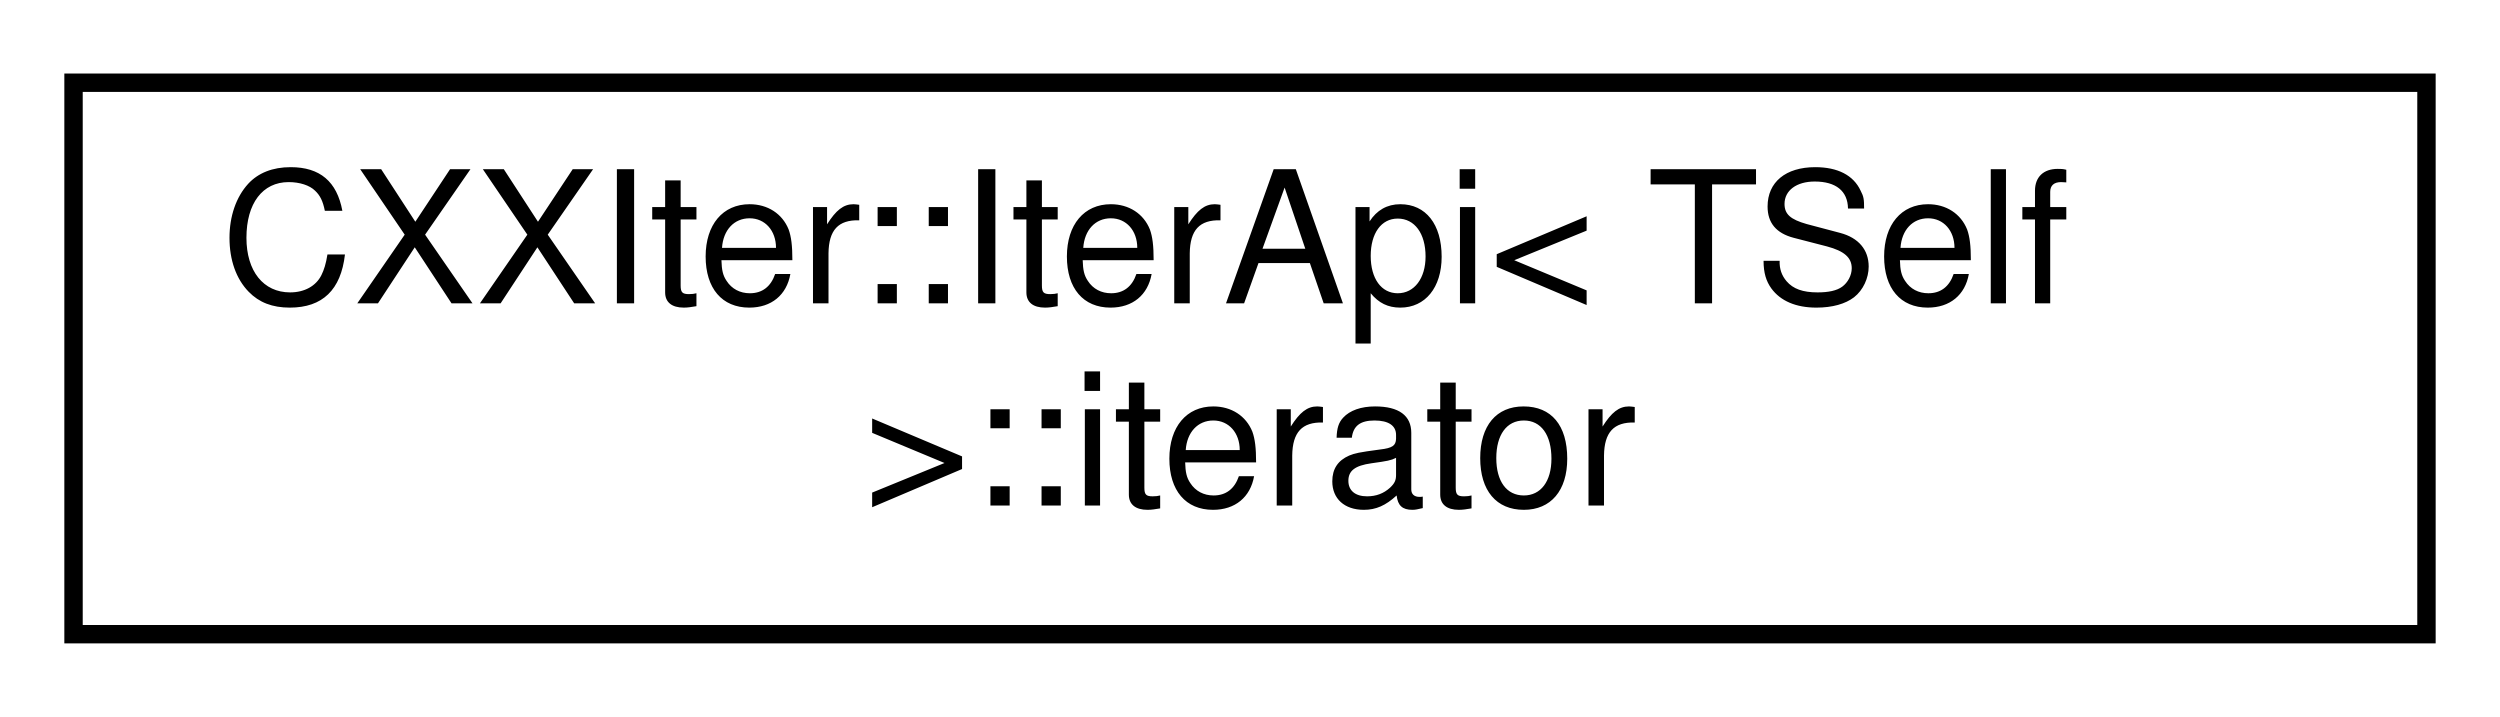
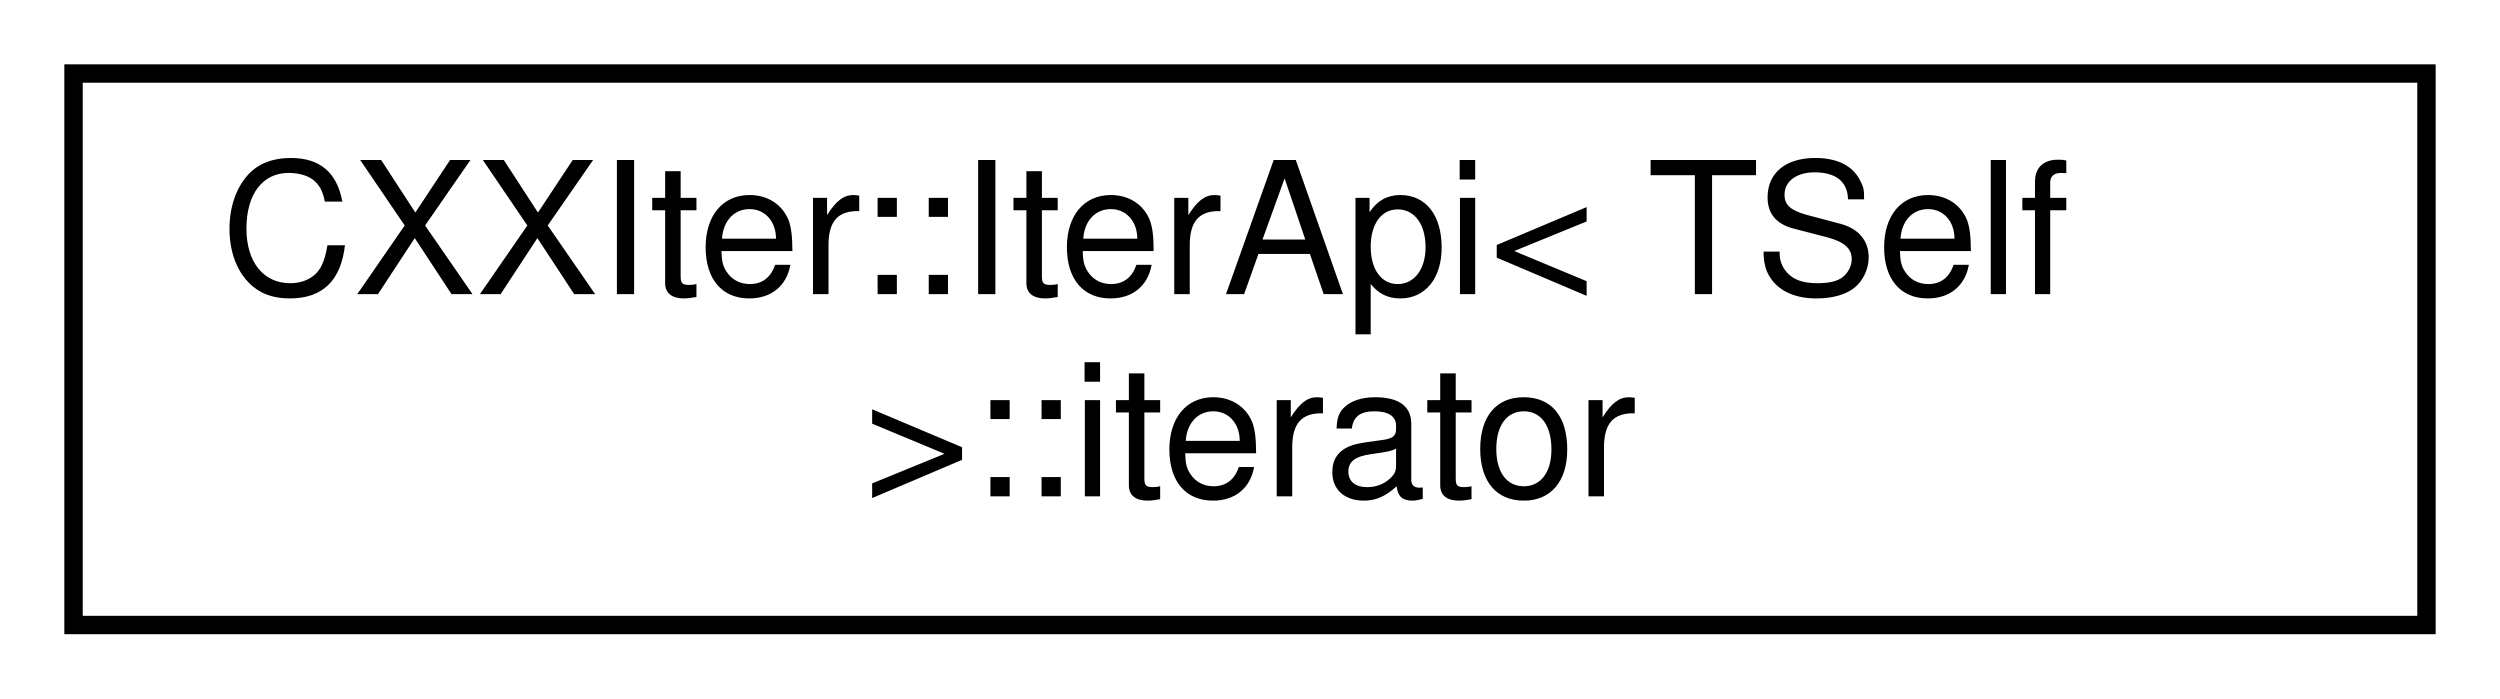
- <svg xmlns="http://www.w3.org/2000/svg" xmlns:xlink="http://www.w3.org/1999/xlink" width="136pt" height="39pt" viewBox="0.00 0.00 136.00 39.00">
-   <g id="graph0" class="graph" transform="scale(1 1) rotate(0) translate(4 35)">
+ <svg xmlns="http://www.w3.org/2000/svg" xmlns:xlink="http://www.w3.org/1999/xlink" width="136pt" height="38pt" viewBox="0.00 0.00 136.00 38.00">
+   <g id="graph0" class="graph" transform="scale(1 1) rotate(0) translate(4 34)">
    <g id="node1" class="node">
      <g id="a_node1">
        <a xlink:href="classCXXIter_1_1IterApi_1_1iterator.html" target="_top" xlink:title="C++ iterator implementation for a CXXIter chain.">
-           <polygon fill="none" stroke="black" points="0,-0.5 0,-30.5 128,-30.5 128,-0.5 0,-0.5" />
-           <text text-anchor="start" x="8" y="-18.5" font-family="Helvetica,sans-Serif" font-size="10.00">CXXIter::IterApi&lt; TSelf</text>
-           <text text-anchor="middle" x="64" y="-7.5" font-family="Helvetica,sans-Serif" font-size="10.00"> &gt;::iterator</text>
+           <polygon fill="none" stroke="black" points="128,-30 0,-30 0,0 128,0 128,-30" />
+           <text text-anchor="start" x="8" y="-18" font-family="Helvetica,sans-Serif" font-size="10.00">CXXIter::IterApi&lt; TSelf</text>
+           <text text-anchor="middle" x="64" y="-7" font-family="Helvetica,sans-Serif" font-size="10.00"> &gt;::iterator</text>
        </a>
      </g>
    </g>
  </g>
</svg>
